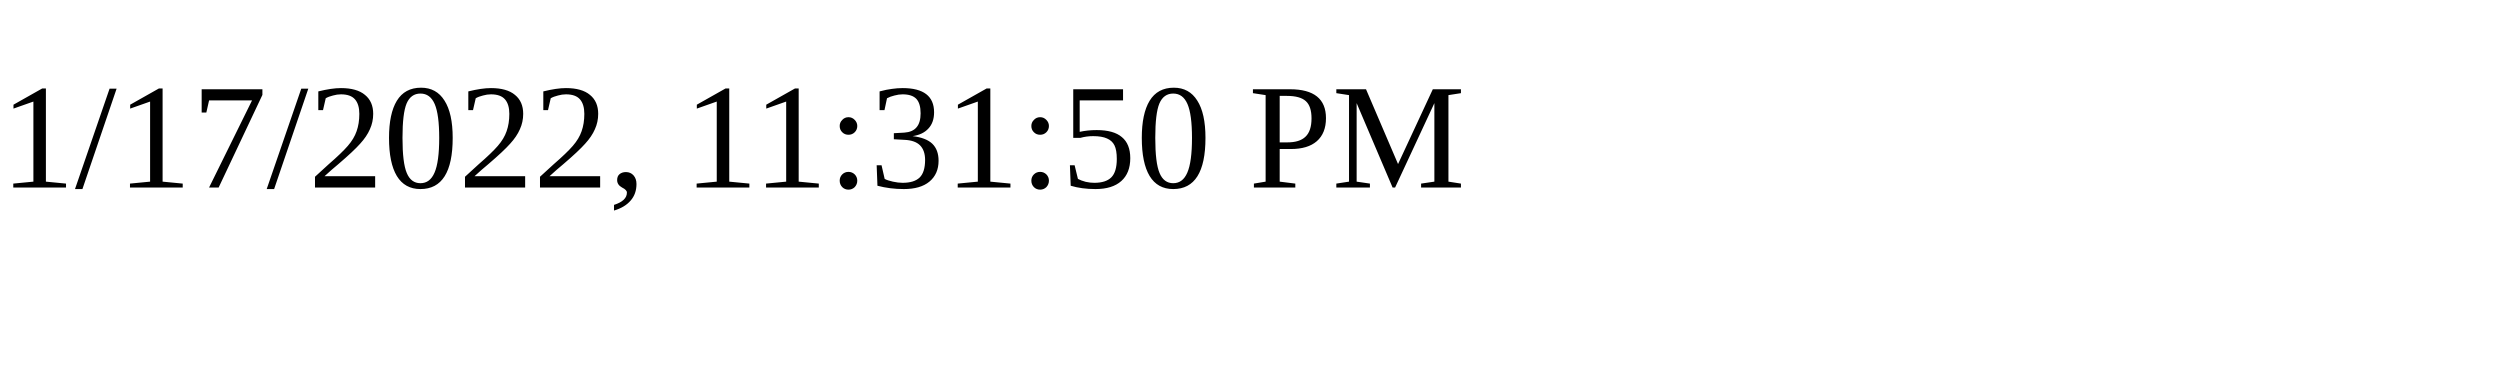
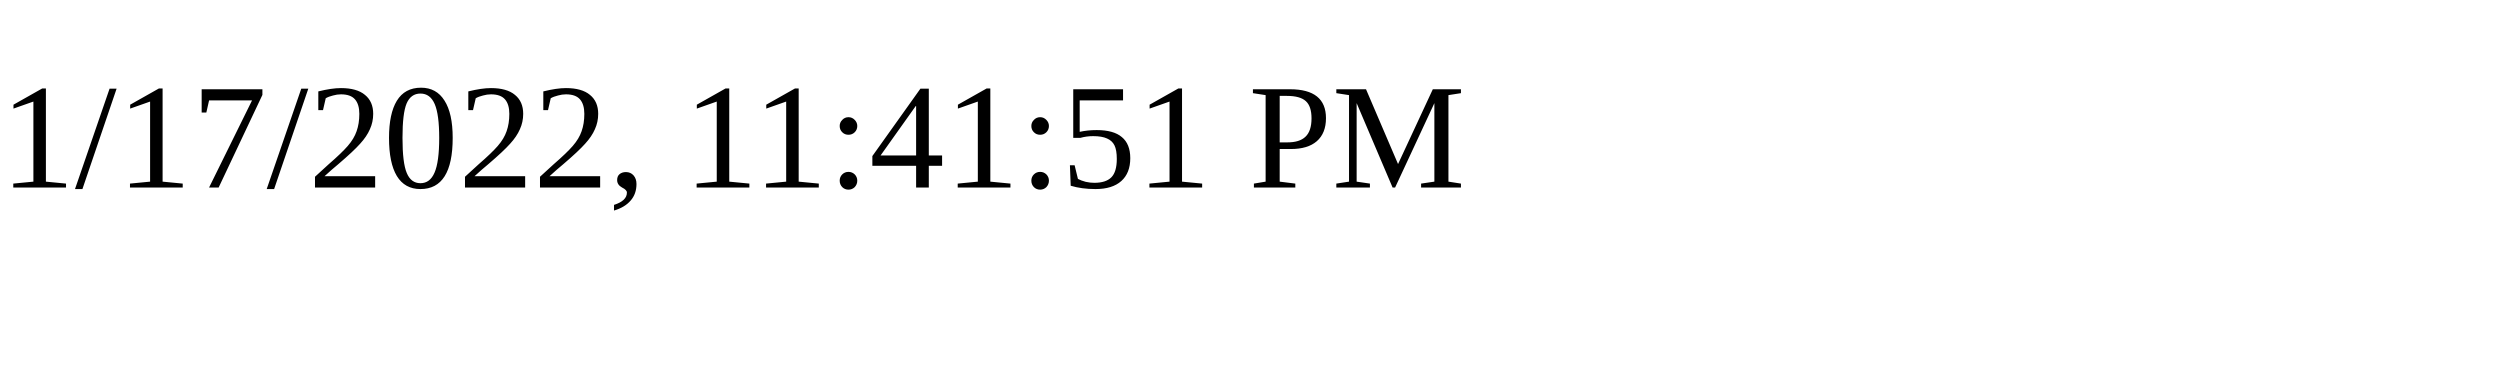
<svg xmlns="http://www.w3.org/2000/svg" height="30" width="200">
-   <text x="0" y="15">1/17/2022, 11:31:50 PM</text>
+   <text x="0" y="15">1/17/2022, 11:41:51 PM</text>
</svg>
